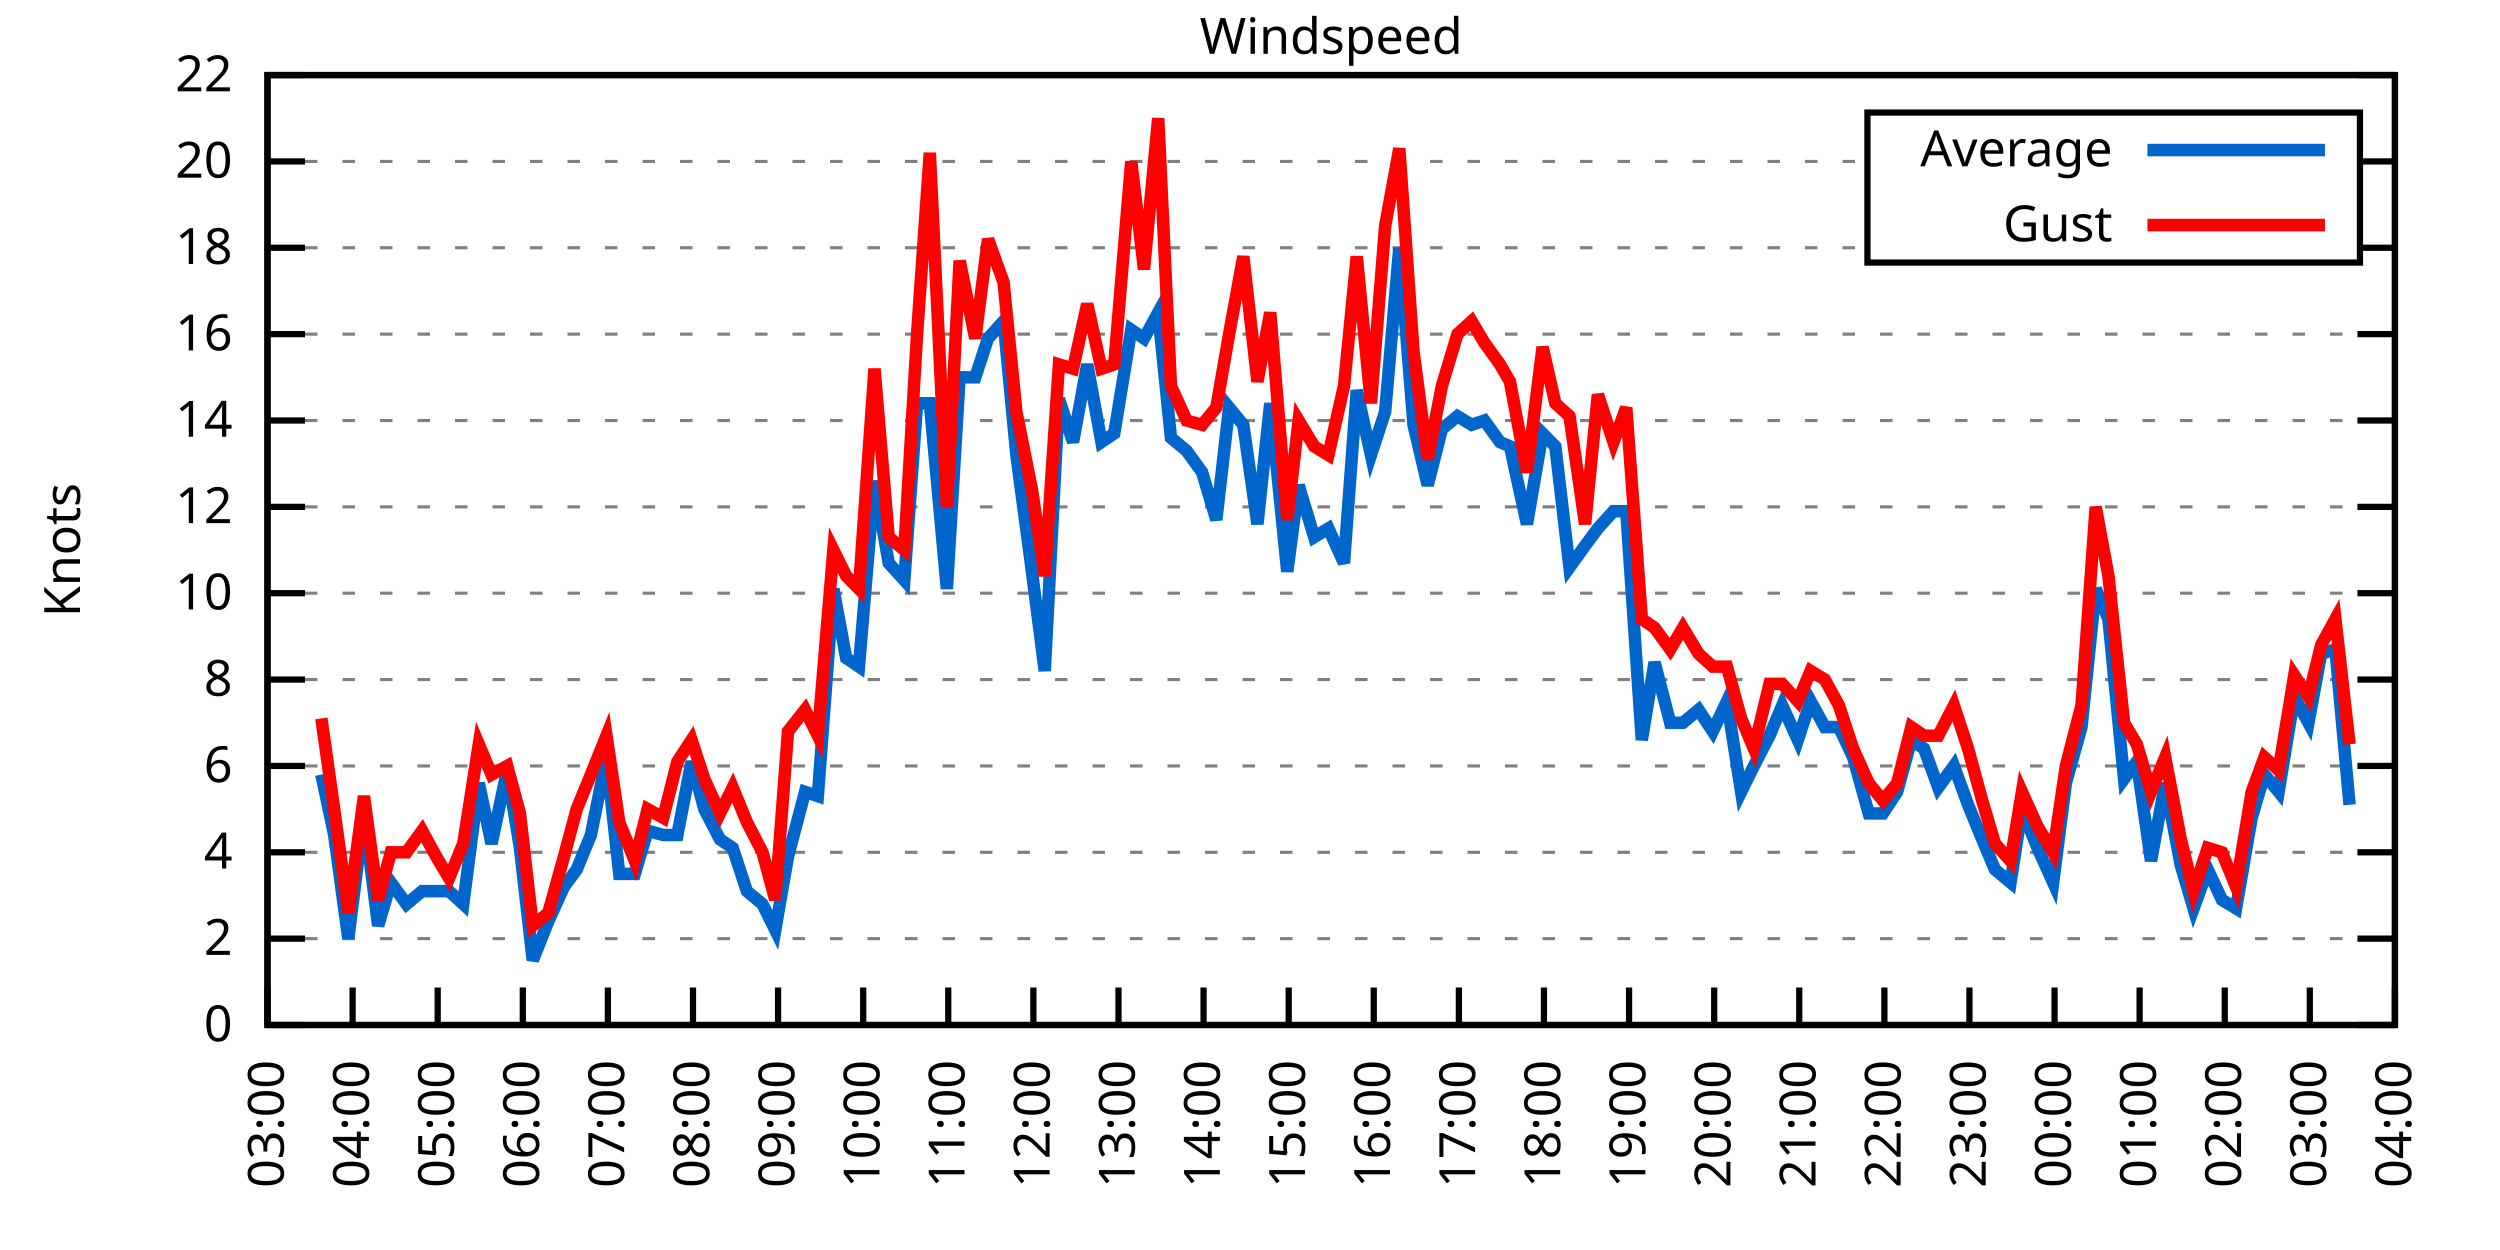
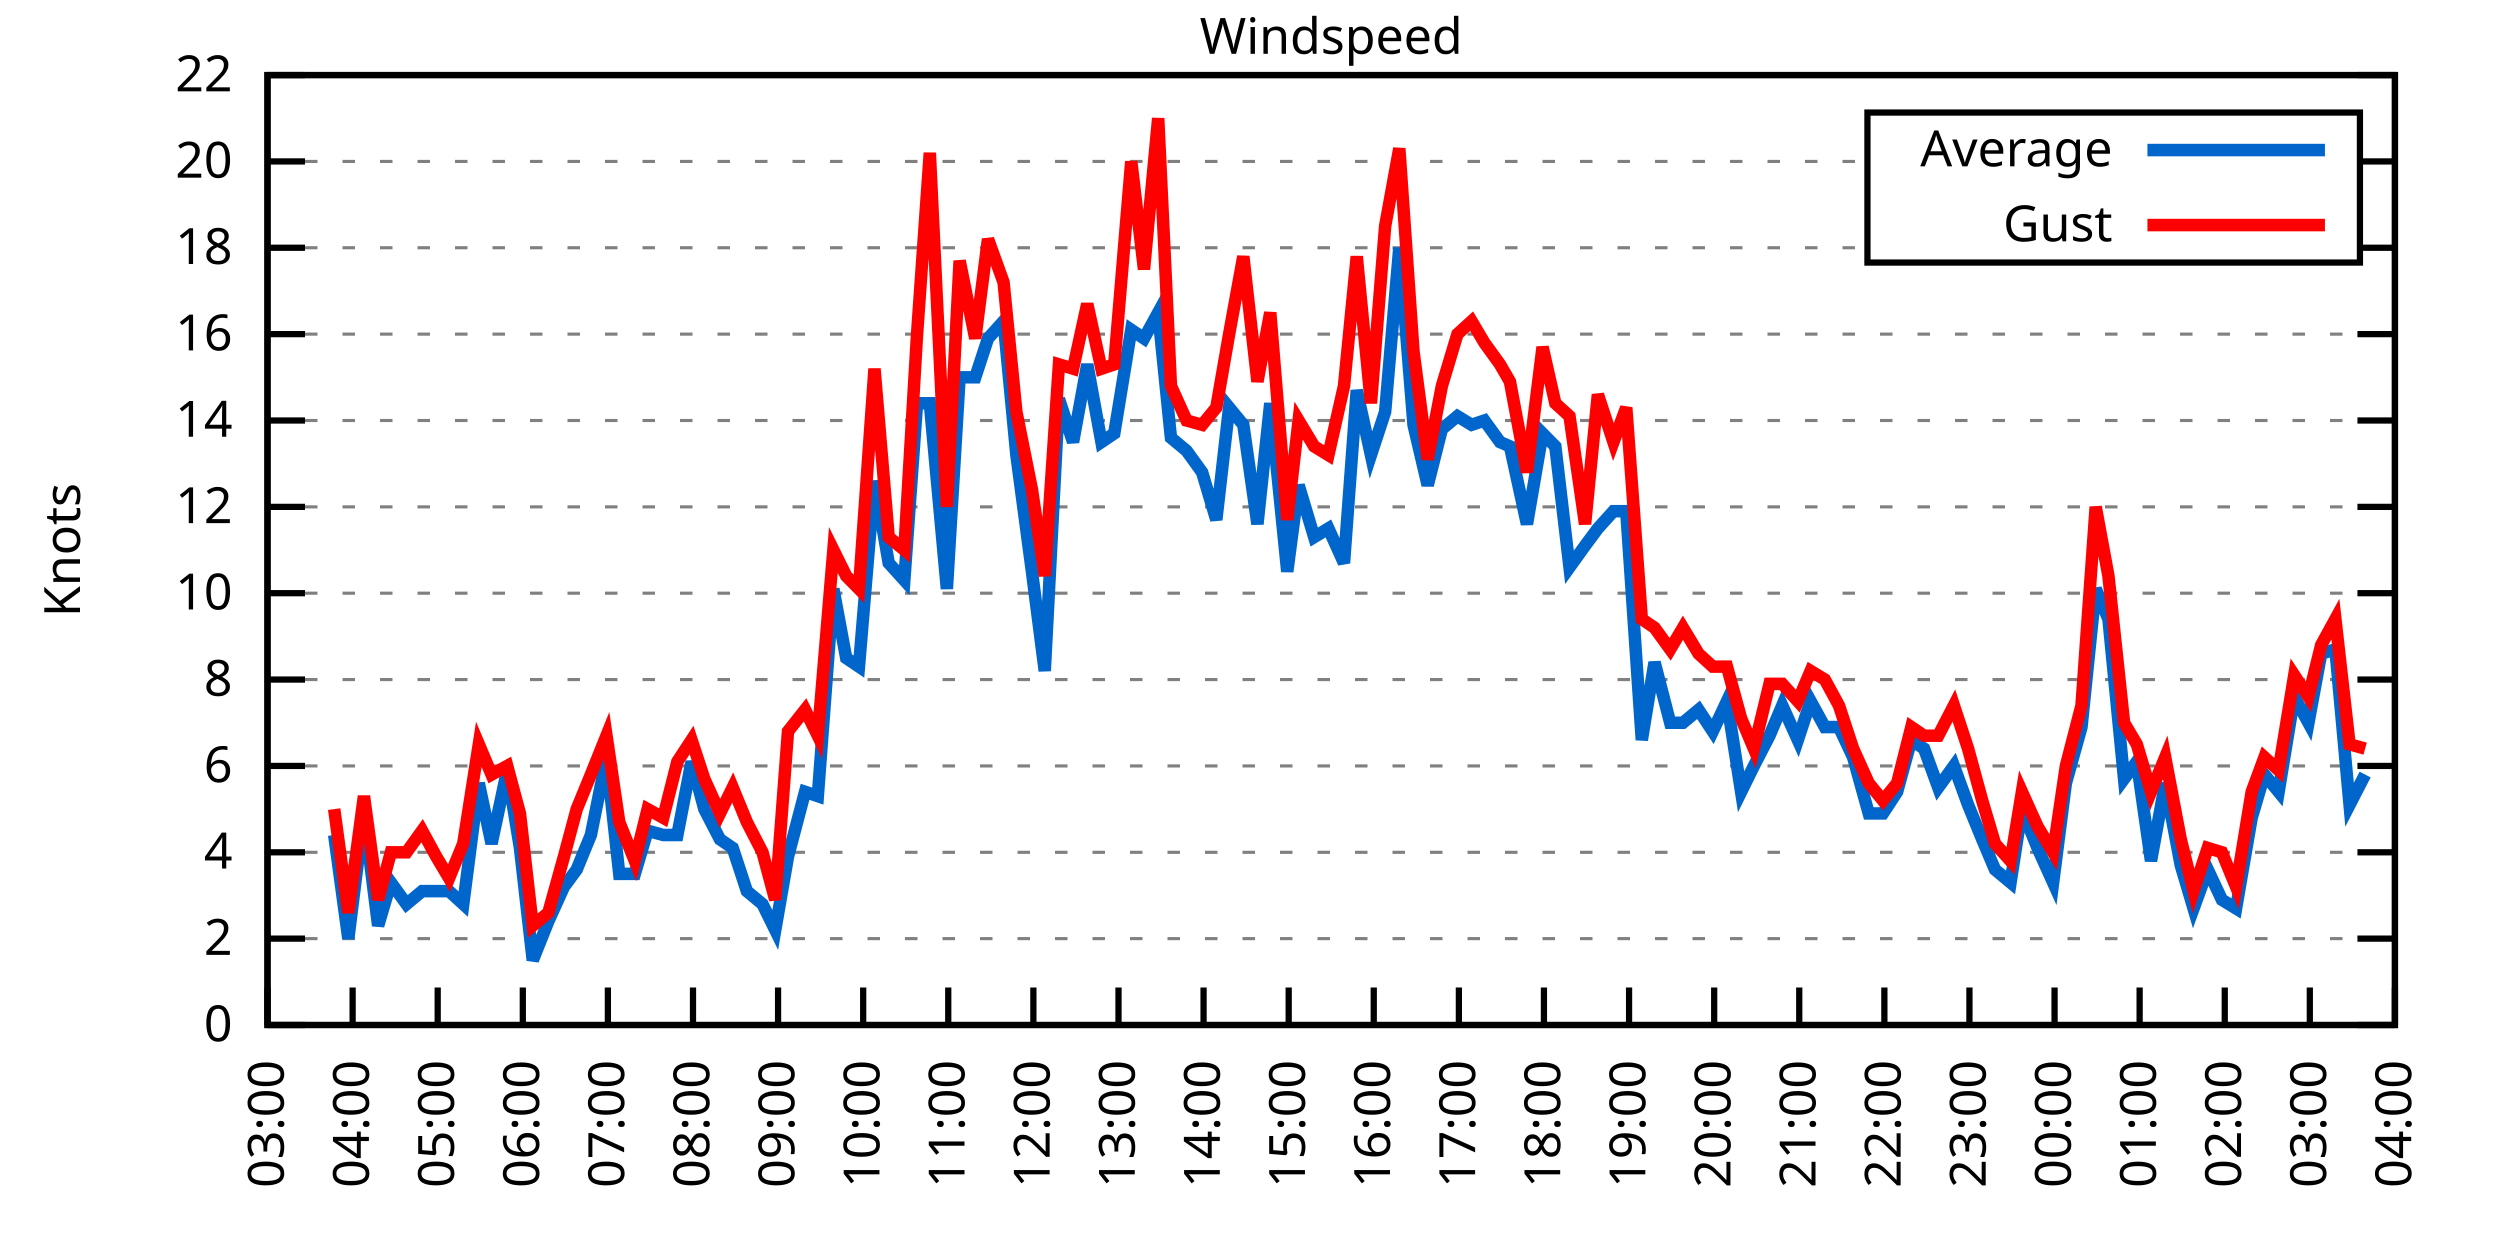
<svg xmlns="http://www.w3.org/2000/svg" xmlns:xlink="http://www.w3.org/1999/xlink" width="400" height="200" viewBox="0 0 400 200">
  <g id="gnuplot_canvas">
    <rect x="0" y="0" width="400" height="200" fill="none" />
    <defs>
      <circle id="gpDot" r="0.5" stroke-width="0.5" stroke="currentColor" />
      <path id="gpPt0" stroke-width="0.333" stroke="currentColor" d="M-1,0 h2 M0,-1 v2" />
      <path id="gpPt1" stroke-width="0.333" stroke="currentColor" d="M-1,-1 L1,1 M1,-1 L-1,1" />
      <path id="gpPt2" stroke-width="0.333" stroke="currentColor" d="M-1,0 L1,0 M0,-1 L0,1 M-1,-1 L1,1 M-1,1 L1,-1" />
      <rect id="gpPt3" stroke-width="0.333" stroke="currentColor" x="-1" y="-1" width="2" height="2" />
      <rect id="gpPt4" stroke-width="0.333" stroke="currentColor" fill="currentColor" x="-1" y="-1" width="2" height="2" />
      <circle id="gpPt5" stroke-width="0.333" stroke="currentColor" cx="0" cy="0" r="1" />
      <use xlink:href="#gpPt5" id="gpPt6" fill="currentColor" stroke="none" />
      <path id="gpPt7" stroke-width="0.333" stroke="currentColor" d="M0,-1.33 L-1.33,0.67 L1.33,0.67 z" />
      <use xlink:href="#gpPt7" id="gpPt8" fill="currentColor" stroke="none" />
      <use xlink:href="#gpPt7" id="gpPt9" stroke="currentColor" transform="rotate(180)" />
      <use xlink:href="#gpPt9" id="gpPt10" fill="currentColor" stroke="none" />
      <use xlink:href="#gpPt3" id="gpPt11" stroke="currentColor" transform="rotate(45)" />
      <use xlink:href="#gpPt11" id="gpPt12" fill="currentColor" stroke="none" />
      <path id="gpPt13" stroke-width="0.333" stroke="currentColor" d="M0,1.330 L1.265,0.411 L0.782,-1.067 L-0.782,-1.076 L-1.265,0.411 z" />
      <use xlink:href="#gpPt13" id="gpPt14" fill="currentColor" stroke="none" />
      <filter id="textbox" filterUnits="objectBoundingBox" x="0" y="0" height="1" width="1">
        <feFlood flood-color="white" flood-opacity="1" result="bgnd" />
        <feComposite in="SourceGraphic" in2="bgnd" operator="atop" />
      </filter>
      <filter id="greybox" filterUnits="objectBoundingBox" x="0" y="0" height="1" width="1">
        <feFlood flood-color="lightgrey" flood-opacity="1" result="grey" />
        <feComposite in="SourceGraphic" in2="grey" operator="atop" />
      </filter>
    </defs>
    <g fill="none" color="white" stroke="currentColor" stroke-width="1.00" stroke-linecap="butt" stroke-linejoin="miter">
</g>
    <g fill="none" color="black" stroke="currentColor" stroke-width="1.00" stroke-linecap="butt" stroke-linejoin="miter">
      <g stroke="none" shape-rendering="crispEdges">
        <polygon fill="rgb(255, 255, 255)" points="42.80,164.00 383.18,164.00 383.18,12.02 42.80,12.02 " />
      </g>
    </g>
    <g fill="none" color="black" stroke="currentColor" stroke-width="1.00" stroke-linecap="butt" stroke-linejoin="miter">
</g>
    <g fill="none" color="black" stroke="black" stroke-width="0.50" stroke-linecap="butt" stroke-linejoin="miter">
</g>
    <g fill="none" color="gray" stroke="currentColor" stroke-width="0.50" stroke-linecap="butt" stroke-linejoin="miter">
      <path stroke="gray" stroke-dasharray="2,4" class="gridline" d="M42.80,164.00 L383.19,164.00  " />
    </g>
    <g fill="none" color="gray" stroke="gray" stroke-width="1.00" stroke-linecap="butt" stroke-linejoin="miter">
</g>
    <g fill="none" color="black" stroke="currentColor" stroke-width="1.00" stroke-linecap="butt" stroke-linejoin="miter">
      <path stroke="black" d="M42.80,164.00 L48.80,164.00 M383.19,164.00 L377.19,164.00  " />
      <g transform="translate(37.20,166.60)" stroke="none" fill="black" font-family="Sans" font-size="8.00" text-anchor="end">
        <text>
          <tspan font-family="Sans"> 0</tspan>
        </text>
      </g>
    </g>
    <g fill="none" color="black" stroke="currentColor" stroke-width="1.00" stroke-linecap="butt" stroke-linejoin="miter">
</g>
    <g fill="none" color="black" stroke="black" stroke-width="0.50" stroke-linecap="butt" stroke-linejoin="miter">
</g>
    <g fill="none" color="gray" stroke="currentColor" stroke-width="0.50" stroke-linecap="butt" stroke-linejoin="miter">
      <path stroke="gray" stroke-dasharray="2,4" class="gridline" d="M42.80,150.18 L383.19,150.18  " />
    </g>
    <g fill="none" color="gray" stroke="gray" stroke-width="1.00" stroke-linecap="butt" stroke-linejoin="miter">
</g>
    <g fill="none" color="black" stroke="currentColor" stroke-width="1.00" stroke-linecap="butt" stroke-linejoin="miter">
      <path stroke="black" d="M42.80,150.18 L48.80,150.18 M383.19,150.18 L377.19,150.18  " />
      <g transform="translate(37.20,152.78)" stroke="none" fill="black" font-family="Sans" font-size="8.00" text-anchor="end">
        <text>
          <tspan font-family="Sans"> 2</tspan>
        </text>
      </g>
    </g>
    <g fill="none" color="black" stroke="currentColor" stroke-width="1.00" stroke-linecap="butt" stroke-linejoin="miter">
</g>
    <g fill="none" color="black" stroke="black" stroke-width="0.50" stroke-linecap="butt" stroke-linejoin="miter">
</g>
    <g fill="none" color="gray" stroke="currentColor" stroke-width="0.50" stroke-linecap="butt" stroke-linejoin="miter">
      <path stroke="gray" stroke-dasharray="2,4" class="gridline" d="M42.80,136.37 L383.19,136.37  " />
    </g>
    <g fill="none" color="gray" stroke="gray" stroke-width="1.00" stroke-linecap="butt" stroke-linejoin="miter">
</g>
    <g fill="none" color="black" stroke="currentColor" stroke-width="1.00" stroke-linecap="butt" stroke-linejoin="miter">
      <path stroke="black" d="M42.80,136.37 L48.80,136.37 M383.19,136.37 L377.19,136.37  " />
      <g transform="translate(37.20,138.97)" stroke="none" fill="black" font-family="Sans" font-size="8.00" text-anchor="end">
        <text>
          <tspan font-family="Sans"> 4</tspan>
        </text>
      </g>
    </g>
    <g fill="none" color="black" stroke="currentColor" stroke-width="1.00" stroke-linecap="butt" stroke-linejoin="miter">
</g>
    <g fill="none" color="black" stroke="black" stroke-width="0.50" stroke-linecap="butt" stroke-linejoin="miter">
</g>
    <g fill="none" color="gray" stroke="currentColor" stroke-width="0.50" stroke-linecap="butt" stroke-linejoin="miter">
      <path stroke="gray" stroke-dasharray="2,4" class="gridline" d="M42.80,122.55 L383.19,122.55  " />
    </g>
    <g fill="none" color="gray" stroke="gray" stroke-width="1.00" stroke-linecap="butt" stroke-linejoin="miter">
</g>
    <g fill="none" color="black" stroke="currentColor" stroke-width="1.00" stroke-linecap="butt" stroke-linejoin="miter">
      <path stroke="black" d="M42.80,122.55 L48.80,122.55 M383.19,122.55 L377.19,122.55  " />
      <g transform="translate(37.20,125.15)" stroke="none" fill="black" font-family="Sans" font-size="8.00" text-anchor="end">
        <text>
          <tspan font-family="Sans"> 6</tspan>
        </text>
      </g>
    </g>
    <g fill="none" color="black" stroke="currentColor" stroke-width="1.00" stroke-linecap="butt" stroke-linejoin="miter">
</g>
    <g fill="none" color="black" stroke="black" stroke-width="0.50" stroke-linecap="butt" stroke-linejoin="miter">
</g>
    <g fill="none" color="gray" stroke="currentColor" stroke-width="0.50" stroke-linecap="butt" stroke-linejoin="miter">
      <path stroke="gray" stroke-dasharray="2,4" class="gridline" d="M42.80,108.73 L383.19,108.73  " />
    </g>
    <g fill="none" color="gray" stroke="gray" stroke-width="1.00" stroke-linecap="butt" stroke-linejoin="miter">
</g>
    <g fill="none" color="black" stroke="currentColor" stroke-width="1.00" stroke-linecap="butt" stroke-linejoin="miter">
      <path stroke="black" d="M42.80,108.73 L48.80,108.73 M383.19,108.73 L377.19,108.73  " />
      <g transform="translate(37.20,111.33)" stroke="none" fill="black" font-family="Sans" font-size="8.00" text-anchor="end">
        <text>
          <tspan font-family="Sans"> 8</tspan>
        </text>
      </g>
    </g>
    <g fill="none" color="black" stroke="currentColor" stroke-width="1.00" stroke-linecap="butt" stroke-linejoin="miter">
</g>
    <g fill="none" color="black" stroke="black" stroke-width="0.50" stroke-linecap="butt" stroke-linejoin="miter">
</g>
    <g fill="none" color="gray" stroke="currentColor" stroke-width="0.50" stroke-linecap="butt" stroke-linejoin="miter">
      <path stroke="gray" stroke-dasharray="2,4" class="gridline" d="M42.80,94.91 L383.19,94.91  " />
    </g>
    <g fill="none" color="gray" stroke="gray" stroke-width="1.00" stroke-linecap="butt" stroke-linejoin="miter">
</g>
    <g fill="none" color="black" stroke="currentColor" stroke-width="1.00" stroke-linecap="butt" stroke-linejoin="miter">
      <path stroke="black" d="M42.80,94.91 L48.80,94.91 M383.19,94.91 L377.19,94.91  " />
      <g transform="translate(37.20,97.51)" stroke="none" fill="black" font-family="Sans" font-size="8.00" text-anchor="end">
        <text>
          <tspan font-family="Sans"> 10</tspan>
        </text>
      </g>
    </g>
    <g fill="none" color="black" stroke="currentColor" stroke-width="1.00" stroke-linecap="butt" stroke-linejoin="miter">
</g>
    <g fill="none" color="black" stroke="black" stroke-width="0.50" stroke-linecap="butt" stroke-linejoin="miter">
</g>
    <g fill="none" color="gray" stroke="currentColor" stroke-width="0.50" stroke-linecap="butt" stroke-linejoin="miter">
      <path stroke="gray" stroke-dasharray="2,4" class="gridline" d="M42.80,81.10 L383.19,81.10  " />
    </g>
    <g fill="none" color="gray" stroke="gray" stroke-width="1.00" stroke-linecap="butt" stroke-linejoin="miter">
</g>
    <g fill="none" color="black" stroke="currentColor" stroke-width="1.00" stroke-linecap="butt" stroke-linejoin="miter">
      <path stroke="black" d="M42.80,81.10 L48.80,81.10 M383.19,81.10 L377.19,81.10  " />
      <g transform="translate(37.20,83.70)" stroke="none" fill="black" font-family="Sans" font-size="8.00" text-anchor="end">
        <text>
          <tspan font-family="Sans"> 12</tspan>
        </text>
      </g>
    </g>
    <g fill="none" color="black" stroke="currentColor" stroke-width="1.00" stroke-linecap="butt" stroke-linejoin="miter">
</g>
    <g fill="none" color="black" stroke="black" stroke-width="0.50" stroke-linecap="butt" stroke-linejoin="miter">
</g>
    <g fill="none" color="gray" stroke="currentColor" stroke-width="0.50" stroke-linecap="butt" stroke-linejoin="miter">
      <path stroke="gray" stroke-dasharray="2,4" class="gridline" d="M42.80,67.28 L383.19,67.28  " />
    </g>
    <g fill="none" color="gray" stroke="gray" stroke-width="1.00" stroke-linecap="butt" stroke-linejoin="miter">
</g>
    <g fill="none" color="black" stroke="currentColor" stroke-width="1.00" stroke-linecap="butt" stroke-linejoin="miter">
      <path stroke="black" d="M42.80,67.28 L48.80,67.28 M383.19,67.28 L377.19,67.28  " />
      <g transform="translate(37.20,69.88)" stroke="none" fill="black" font-family="Sans" font-size="8.00" text-anchor="end">
        <text>
          <tspan font-family="Sans"> 14</tspan>
        </text>
      </g>
    </g>
    <g fill="none" color="black" stroke="currentColor" stroke-width="1.00" stroke-linecap="butt" stroke-linejoin="miter">
</g>
    <g fill="none" color="black" stroke="black" stroke-width="0.50" stroke-linecap="butt" stroke-linejoin="miter">
</g>
    <g fill="none" color="gray" stroke="currentColor" stroke-width="0.50" stroke-linecap="butt" stroke-linejoin="miter">
      <path stroke="gray" stroke-dasharray="2,4" class="gridline" d="M42.80,53.46 L383.19,53.46  " />
    </g>
    <g fill="none" color="gray" stroke="gray" stroke-width="1.00" stroke-linecap="butt" stroke-linejoin="miter">
</g>
    <g fill="none" color="black" stroke="currentColor" stroke-width="1.00" stroke-linecap="butt" stroke-linejoin="miter">
      <path stroke="black" d="M42.80,53.46 L48.80,53.46 M383.19,53.46 L377.19,53.46  " />
      <g transform="translate(37.20,56.06)" stroke="none" fill="black" font-family="Sans" font-size="8.00" text-anchor="end">
        <text>
          <tspan font-family="Sans"> 16</tspan>
        </text>
      </g>
    </g>
    <g fill="none" color="black" stroke="currentColor" stroke-width="1.00" stroke-linecap="butt" stroke-linejoin="miter">
</g>
    <g fill="none" color="black" stroke="black" stroke-width="0.50" stroke-linecap="butt" stroke-linejoin="miter">
</g>
    <g fill="none" color="gray" stroke="currentColor" stroke-width="0.50" stroke-linecap="butt" stroke-linejoin="miter">
      <path stroke="gray" stroke-dasharray="2,4" class="gridline" d="M42.80,39.64 L298.79,39.64 M377.59,39.64 L383.19,39.64  " />
    </g>
    <g fill="none" color="gray" stroke="gray" stroke-width="1.00" stroke-linecap="butt" stroke-linejoin="miter">
</g>
    <g fill="none" color="black" stroke="currentColor" stroke-width="1.00" stroke-linecap="butt" stroke-linejoin="miter">
      <path stroke="black" d="M42.80,39.64 L48.80,39.64 M383.19,39.64 L377.19,39.64  " />
      <g transform="translate(37.20,42.24)" stroke="none" fill="black" font-family="Sans" font-size="8.00" text-anchor="end">
        <text>
          <tspan font-family="Sans"> 18</tspan>
        </text>
      </g>
    </g>
    <g fill="none" color="black" stroke="currentColor" stroke-width="1.00" stroke-linecap="butt" stroke-linejoin="miter">
</g>
    <g fill="none" color="black" stroke="black" stroke-width="0.50" stroke-linecap="butt" stroke-linejoin="miter">
</g>
    <g fill="none" color="gray" stroke="currentColor" stroke-width="0.50" stroke-linecap="butt" stroke-linejoin="miter">
      <path stroke="gray" stroke-dasharray="2,4" class="gridline" d="M42.80,25.83 L298.79,25.83 M377.59,25.83 L383.19,25.83  " />
    </g>
    <g fill="none" color="gray" stroke="gray" stroke-width="1.00" stroke-linecap="butt" stroke-linejoin="miter">
</g>
    <g fill="none" color="black" stroke="currentColor" stroke-width="1.00" stroke-linecap="butt" stroke-linejoin="miter">
      <path stroke="black" d="M42.80,25.83 L48.80,25.83 M383.19,25.83 L377.19,25.83  " />
      <g transform="translate(37.20,28.43)" stroke="none" fill="black" font-family="Sans" font-size="8.00" text-anchor="end">
        <text>
          <tspan font-family="Sans"> 20</tspan>
        </text>
      </g>
    </g>
    <g fill="none" color="black" stroke="currentColor" stroke-width="1.00" stroke-linecap="butt" stroke-linejoin="miter">
</g>
    <g fill="none" color="black" stroke="black" stroke-width="0.50" stroke-linecap="butt" stroke-linejoin="miter">
</g>
    <g fill="none" color="gray" stroke="currentColor" stroke-width="0.50" stroke-linecap="butt" stroke-linejoin="miter">
      <path stroke="gray" stroke-dasharray="2,4" class="gridline" d="M42.80,12.01 L383.19,12.01  " />
    </g>
    <g fill="none" color="gray" stroke="gray" stroke-width="1.00" stroke-linecap="butt" stroke-linejoin="miter">
</g>
    <g fill="none" color="black" stroke="currentColor" stroke-width="1.00" stroke-linecap="butt" stroke-linejoin="miter">
      <path stroke="black" d="M42.80,12.01 L48.80,12.01 M383.19,12.01 L377.19,12.01  " />
      <g transform="translate(37.20,14.61)" stroke="none" fill="black" font-family="Sans" font-size="8.00" text-anchor="end">
        <text>
          <tspan font-family="Sans"> 22</tspan>
        </text>
      </g>
    </g>
    <g fill="none" color="black" stroke="currentColor" stroke-width="1.00" stroke-linecap="butt" stroke-linejoin="miter">
      <path stroke="black" d="M42.80,164.00 L42.80,158.00  " />
      <g transform="translate(45.40,169.60) rotate(270.00)" stroke="none" fill="black" font-family="Sans" font-size="8.00" text-anchor="end">
        <text>
          <tspan font-family="Sans">03:00</tspan>
        </text>
      </g>
    </g>
    <g fill="none" color="black" stroke="currentColor" stroke-width="1.00" stroke-linecap="butt" stroke-linejoin="miter">
      <path stroke="black" d="M56.42,164.00 L56.42,158.00  " />
      <g transform="translate(59.02,169.60) rotate(270.00)" stroke="none" fill="black" font-family="Sans" font-size="8.00" text-anchor="end">
        <text>
          <tspan font-family="Sans">04:00</tspan>
        </text>
      </g>
    </g>
    <g fill="none" color="black" stroke="currentColor" stroke-width="1.00" stroke-linecap="butt" stroke-linejoin="miter">
      <path stroke="black" d="M70.03,164.00 L70.03,158.00  " />
      <g transform="translate(72.63,169.60) rotate(270.00)" stroke="none" fill="black" font-family="Sans" font-size="8.00" text-anchor="end">
        <text>
          <tspan font-family="Sans">05:00</tspan>
        </text>
      </g>
    </g>
    <g fill="none" color="black" stroke="currentColor" stroke-width="1.00" stroke-linecap="butt" stroke-linejoin="miter">
      <path stroke="black" d="M83.65,164.00 L83.65,158.00  " />
      <g transform="translate(86.25,169.60) rotate(270.00)" stroke="none" fill="black" font-family="Sans" font-size="8.00" text-anchor="end">
        <text>
          <tspan font-family="Sans">06:00</tspan>
        </text>
      </g>
    </g>
    <g fill="none" color="black" stroke="currentColor" stroke-width="1.00" stroke-linecap="butt" stroke-linejoin="miter">
      <path stroke="black" d="M97.26,164.00 L97.26,158.00  " />
      <g transform="translate(99.86,169.60) rotate(270.00)" stroke="none" fill="black" font-family="Sans" font-size="8.00" text-anchor="end">
        <text>
          <tspan font-family="Sans">07:00</tspan>
        </text>
      </g>
    </g>
    <g fill="none" color="black" stroke="currentColor" stroke-width="1.00" stroke-linecap="butt" stroke-linejoin="miter">
      <path stroke="black" d="M110.88,164.00 L110.88,158.00  " />
      <g transform="translate(113.48,169.60) rotate(270.00)" stroke="none" fill="black" font-family="Sans" font-size="8.00" text-anchor="end">
        <text>
          <tspan font-family="Sans">08:00</tspan>
        </text>
      </g>
    </g>
    <g fill="none" color="black" stroke="currentColor" stroke-width="1.00" stroke-linecap="butt" stroke-linejoin="miter">
      <path stroke="black" d="M124.49,164.00 L124.49,158.00  " />
      <g transform="translate(127.09,169.60) rotate(270.00)" stroke="none" fill="black" font-family="Sans" font-size="8.00" text-anchor="end">
        <text>
          <tspan font-family="Sans">09:00</tspan>
        </text>
      </g>
    </g>
    <g fill="none" color="black" stroke="currentColor" stroke-width="1.00" stroke-linecap="butt" stroke-linejoin="miter">
      <path stroke="black" d="M138.11,164.00 L138.11,158.00  " />
      <g transform="translate(140.71,169.60) rotate(270.00)" stroke="none" fill="black" font-family="Sans" font-size="8.00" text-anchor="end">
        <text>
          <tspan font-family="Sans">10:00</tspan>
        </text>
      </g>
    </g>
    <g fill="none" color="black" stroke="currentColor" stroke-width="1.00" stroke-linecap="butt" stroke-linejoin="miter">
      <path stroke="black" d="M151.72,164.00 L151.72,158.00  " />
      <g transform="translate(154.32,169.60) rotate(270.00)" stroke="none" fill="black" font-family="Sans" font-size="8.00" text-anchor="end">
        <text>
          <tspan font-family="Sans">11:00</tspan>
        </text>
      </g>
    </g>
    <g fill="none" color="black" stroke="currentColor" stroke-width="1.00" stroke-linecap="butt" stroke-linejoin="miter">
      <path stroke="black" d="M165.34,164.00 L165.34,158.00  " />
      <g transform="translate(167.94,169.60) rotate(270.00)" stroke="none" fill="black" font-family="Sans" font-size="8.00" text-anchor="end">
        <text>
          <tspan font-family="Sans">12:00</tspan>
        </text>
      </g>
    </g>
    <g fill="none" color="black" stroke="currentColor" stroke-width="1.00" stroke-linecap="butt" stroke-linejoin="miter">
      <path stroke="black" d="M178.96,164.00 L178.96,158.00  " />
      <g transform="translate(181.56,169.60) rotate(270.00)" stroke="none" fill="black" font-family="Sans" font-size="8.00" text-anchor="end">
        <text>
          <tspan font-family="Sans">13:00</tspan>
        </text>
      </g>
    </g>
    <g fill="none" color="black" stroke="currentColor" stroke-width="1.00" stroke-linecap="butt" stroke-linejoin="miter">
      <path stroke="black" d="M192.57,164.00 L192.57,158.00  " />
      <g transform="translate(195.17,169.60) rotate(270.00)" stroke="none" fill="black" font-family="Sans" font-size="8.00" text-anchor="end">
        <text>
          <tspan font-family="Sans">14:00</tspan>
        </text>
      </g>
    </g>
    <g fill="none" color="black" stroke="currentColor" stroke-width="1.00" stroke-linecap="butt" stroke-linejoin="miter">
      <path stroke="black" d="M206.19,164.00 L206.19,158.00  " />
      <g transform="translate(208.79,169.60) rotate(270.00)" stroke="none" fill="black" font-family="Sans" font-size="8.00" text-anchor="end">
        <text>
          <tspan font-family="Sans">15:00</tspan>
        </text>
      </g>
    </g>
    <g fill="none" color="black" stroke="currentColor" stroke-width="1.00" stroke-linecap="butt" stroke-linejoin="miter">
      <path stroke="black" d="M219.80,164.00 L219.80,158.00  " />
      <g transform="translate(222.40,169.60) rotate(270.00)" stroke="none" fill="black" font-family="Sans" font-size="8.00" text-anchor="end">
        <text>
          <tspan font-family="Sans">16:00</tspan>
        </text>
      </g>
    </g>
    <g fill="none" color="black" stroke="currentColor" stroke-width="1.00" stroke-linecap="butt" stroke-linejoin="miter">
      <path stroke="black" d="M233.42,164.00 L233.42,158.00  " />
      <g transform="translate(236.02,169.60) rotate(270.00)" stroke="none" fill="black" font-family="Sans" font-size="8.00" text-anchor="end">
        <text>
          <tspan font-family="Sans">17:00</tspan>
        </text>
      </g>
    </g>
    <g fill="none" color="black" stroke="currentColor" stroke-width="1.00" stroke-linecap="butt" stroke-linejoin="miter">
      <path stroke="black" d="M247.03,164.00 L247.03,158.00  " />
      <g transform="translate(249.63,169.60) rotate(270.00)" stroke="none" fill="black" font-family="Sans" font-size="8.00" text-anchor="end">
        <text>
          <tspan font-family="Sans">18:00</tspan>
        </text>
      </g>
    </g>
    <g fill="none" color="black" stroke="currentColor" stroke-width="1.00" stroke-linecap="butt" stroke-linejoin="miter">
      <path stroke="black" d="M260.65,164.00 L260.65,158.00  " />
      <g transform="translate(263.25,169.60) rotate(270.00)" stroke="none" fill="black" font-family="Sans" font-size="8.00" text-anchor="end">
        <text>
          <tspan font-family="Sans">19:00</tspan>
        </text>
      </g>
    </g>
    <g fill="none" color="black" stroke="currentColor" stroke-width="1.00" stroke-linecap="butt" stroke-linejoin="miter">
      <path stroke="black" d="M274.27,164.00 L274.27,158.00  " />
      <g transform="translate(276.87,169.60) rotate(270.00)" stroke="none" fill="black" font-family="Sans" font-size="8.00" text-anchor="end">
        <text>
          <tspan font-family="Sans">20:00</tspan>
        </text>
      </g>
    </g>
    <g fill="none" color="black" stroke="currentColor" stroke-width="1.00" stroke-linecap="butt" stroke-linejoin="miter">
      <path stroke="black" d="M287.88,164.00 L287.88,158.00  " />
      <g transform="translate(290.48,169.60) rotate(270.00)" stroke="none" fill="black" font-family="Sans" font-size="8.00" text-anchor="end">
        <text>
          <tspan font-family="Sans">21:00</tspan>
        </text>
      </g>
    </g>
    <g fill="none" color="black" stroke="currentColor" stroke-width="1.00" stroke-linecap="butt" stroke-linejoin="miter">
      <path stroke="black" d="M301.50,164.00 L301.50,158.00  " />
      <g transform="translate(304.10,169.60) rotate(270.00)" stroke="none" fill="black" font-family="Sans" font-size="8.00" text-anchor="end">
        <text>
          <tspan font-family="Sans">22:00</tspan>
        </text>
      </g>
    </g>
    <g fill="none" color="black" stroke="currentColor" stroke-width="1.00" stroke-linecap="butt" stroke-linejoin="miter">
      <path stroke="black" d="M315.11,164.00 L315.11,158.00  " />
      <g transform="translate(317.71,169.60) rotate(270.00)" stroke="none" fill="black" font-family="Sans" font-size="8.00" text-anchor="end">
        <text>
          <tspan font-family="Sans">23:00</tspan>
        </text>
      </g>
    </g>
    <g fill="none" color="black" stroke="currentColor" stroke-width="1.00" stroke-linecap="butt" stroke-linejoin="miter">
      <path stroke="black" d="M328.73,164.00 L328.73,158.00  " />
      <g transform="translate(331.33,169.60) rotate(270.00)" stroke="none" fill="black" font-family="Sans" font-size="8.00" text-anchor="end">
        <text>
          <tspan font-family="Sans">00:00</tspan>
        </text>
      </g>
    </g>
    <g fill="none" color="black" stroke="currentColor" stroke-width="1.00" stroke-linecap="butt" stroke-linejoin="miter">
      <path stroke="black" d="M342.34,164.00 L342.34,158.00  " />
      <g transform="translate(344.94,169.60) rotate(270.00)" stroke="none" fill="black" font-family="Sans" font-size="8.00" text-anchor="end">
        <text>
          <tspan font-family="Sans">01:00</tspan>
        </text>
      </g>
    </g>
    <g fill="none" color="black" stroke="currentColor" stroke-width="1.00" stroke-linecap="butt" stroke-linejoin="miter">
      <path stroke="black" d="M355.96,164.00 L355.96,158.00  " />
      <g transform="translate(358.56,169.60) rotate(270.00)" stroke="none" fill="black" font-family="Sans" font-size="8.00" text-anchor="end">
        <text>
          <tspan font-family="Sans">02:00</tspan>
        </text>
      </g>
    </g>
    <g fill="none" color="black" stroke="currentColor" stroke-width="1.00" stroke-linecap="butt" stroke-linejoin="miter">
      <path stroke="black" d="M369.57,164.00 L369.57,158.00  " />
      <g transform="translate(372.17,169.60) rotate(270.00)" stroke="none" fill="black" font-family="Sans" font-size="8.00" text-anchor="end">
        <text>
          <tspan font-family="Sans">03:00</tspan>
        </text>
      </g>
    </g>
    <g fill="none" color="black" stroke="currentColor" stroke-width="1.00" stroke-linecap="butt" stroke-linejoin="miter">
      <path stroke="black" d="M383.19,164.00 L383.19,158.00  " />
      <g transform="translate(385.79,169.60) rotate(270.00)" stroke="none" fill="black" font-family="Sans" font-size="8.00" text-anchor="end">
        <text>
          <tspan font-family="Sans">04:00</tspan>
        </text>
      </g>
    </g>
    <g fill="none" color="black" stroke="currentColor" stroke-width="1.00" stroke-linecap="butt" stroke-linejoin="miter">
</g>
    <g fill="none" color="black" stroke="currentColor" stroke-width="1.00" stroke-linecap="butt" stroke-linejoin="miter">
      <path stroke="black" d="M42.80,12.01 L42.80,164.00 L383.19,164.00 L383.19,12.01 L42.80,12.01 Z  " />
    </g>
    <g fill="none" color="black" stroke="currentColor" stroke-width="1.00" stroke-linecap="butt" stroke-linejoin="miter">
</g>
    <g fill="none" color="black" stroke="currentColor" stroke-width="1.00" stroke-linecap="butt" stroke-linejoin="miter">
      <path stroke="black" d="M298.79,42.01 L298.79,18.01 L377.59,18.01 L377.59,42.01 L298.79,42.01 Z  " />
    </g>
    <g id="Windspeed_plot_1">
      <g fill="none" color="white" stroke="black" stroke-width="2.00" stroke-linecap="butt" stroke-linejoin="miter">
</g>
      <g fill="none" color="black" stroke="currentColor" stroke-width="2.00" stroke-linecap="butt" stroke-linejoin="miter">
        <g transform="translate(337.99,26.61)" stroke="none" fill="black" font-family="Sans" font-size="8.00" text-anchor="end">
          <text>
            <tspan font-family="Sans">Average</tspan>
          </text>
        </g>
      </g>
      <g fill="none" color="black" stroke="currentColor" stroke-width="2.00" stroke-linecap="butt" stroke-linejoin="miter">
-         <path stroke="rgb(  0, 102, 204)" d="M343.59,24.01 L371.99,24.01 M51.42,123.93 L53.47,133.60 L55.73,150.18 L58.23,130.15 L60.50,148.11 L62.54,141.20   L65.04,144.66 L67.54,142.58 L69.80,142.58 L71.85,142.58 L74.12,144.66 L76.61,125.31 L78.65,134.98 L81.15,123.24   L83.19,135.67 L85.24,153.64 L87.73,147.42 L90.23,141.89 L92.27,139.13 L94.54,133.60 L97.04,121.17 L99.08,139.82   L101.57,139.82 L103.62,132.91 L106.11,133.60 L108.38,133.60 L110.65,121.86 L112.69,129.46 L115.19,134.29 L117.23,135.67   L119.50,142.58 L122.00,144.66 L124.04,148.80 L126.08,137.06 L128.81,126.69 L130.85,127.38 L133.34,94.22 L135.39,105.28   L137.43,106.66 L139.92,76.95 L142.19,90.08 L144.69,92.84 L146.73,64.52 L148.77,64.52 L151.50,94.22 L153.54,60.37   L156.04,60.37 L158.08,54.15 L160.57,51.39 L162.62,72.81 L165.11,91.46 L167.16,107.35 L169.43,63.82 L171.69,70.73   L173.96,58.30 L176.23,70.73 L178.28,69.35 L181.00,52.77 L183.04,54.15 L185.31,50.01 L187.35,70.04 L189.85,72.12   L192.34,75.57 L194.61,83.17 L196.66,65.21 L198.93,67.97 L201.19,83.86 L203.24,64.52 L205.96,91.46 L207.78,77.64   L210.27,85.93 L212.54,84.55 L215.04,90.08 L217.08,62.44 L219.35,72.81 L221.62,65.90 L223.89,39.64 L226.16,67.97   L228.43,77.64 L230.70,68.66 L233.19,66.59 L235.46,67.97 L237.50,67.28 L240.00,70.73 L241.59,71.42 L244.31,83.86   L246.81,69.35 L248.85,71.42 L251.12,90.77 L253.61,87.31 L255.66,84.55 L258.15,81.79 L260.20,81.79 L262.69,118.40   L264.73,105.97 L267.23,115.64 L269.27,115.64 L271.77,113.57 L274.04,117.02 L276.31,112.19 L278.58,126.69 L280.62,122.55   L283.12,117.71 L285.16,112.88 L287.65,118.40 L289.70,112.19 L291.97,116.33 L294.23,116.33 L296.50,121.17 L299.00,130.15   L301.27,130.15 L303.54,126.69 L305.81,118.40 L307.85,119.78 L310.12,126.00 L312.62,122.55 L314.89,128.77 L317.15,134.29   L319.20,139.13 L321.69,141.20 L323.51,129.46 L326.00,135.67 L328.50,141.20 L330.54,125.31 L333.04,116.33 L335.31,94.22   L337.35,99.06 L339.85,124.62 L341.89,121.86 L344.16,137.75 L346.43,125.31 L348.92,138.44 L350.97,145.35 L353.24,139.13   L355.50,143.96 L357.77,145.35 L360.27,130.84 L362.31,123.93 L364.58,126.69 L367.08,111.49 L369.35,115.64 L371.39,104.59   L373.66,103.89 L375.93,128.77  " />
+         <path stroke="rgb(  0, 102, 204)" d="M343.59,24.01 L371.99,24.01 M53.47,133.60 L55.73,150.18 L58.23,130.15 L60.50,148.11 L62.54,141.20 L65.04,144.66   L67.54,142.58 L69.80,142.58 L71.85,142.58 L74.12,144.66 L76.61,125.31 L78.65,134.98 L81.15,123.24 L83.19,135.67   L85.24,153.64 L87.73,147.42 L90.23,141.89 L92.27,139.13 L94.54,133.60 L97.04,121.17 L99.08,139.82 L101.57,139.82   L103.62,132.91 L106.11,133.60 L108.38,133.60 L110.65,121.86 L112.69,129.46 L115.19,134.29 L117.23,135.67 L119.50,142.58   L122.00,144.66 L124.04,148.80 L126.08,137.06 L128.81,126.69 L130.85,127.38 L133.34,94.22 L135.39,105.28 L137.43,106.66   L139.92,76.95 L142.19,90.08 L144.69,92.84 L146.73,64.52 L148.77,64.52 L151.50,94.22 L153.54,60.37 L156.04,60.37   L158.08,54.15 L160.57,51.39 L162.62,72.81 L165.11,91.46 L167.16,107.35 L169.43,63.82 L171.69,70.73 L173.96,58.30   L176.23,70.73 L178.28,69.35 L181.00,52.77 L183.04,54.15 L185.31,50.01 L187.35,70.04 L189.85,72.12 L192.34,75.57   L194.61,83.17 L196.66,65.21 L198.93,67.97 L201.19,83.86 L203.24,64.52 L205.96,91.46 L207.78,77.64 L210.27,85.93   L212.54,84.55 L215.04,90.08 L217.08,62.44 L219.35,72.81 L221.62,65.90 L223.89,39.64 L226.16,67.97 L228.43,77.64   L230.70,68.66 L233.19,66.59 L235.46,67.97 L237.50,67.28 L240.00,70.73 L241.59,71.42 L244.31,83.86 L246.81,69.35   L248.85,71.42 L251.12,90.77 L253.61,87.31 L255.66,84.55 L258.15,81.79 L260.20,81.79 L262.69,118.40 L264.73,105.97   L267.23,115.64 L269.27,115.64 L271.77,113.57 L274.04,117.02 L276.31,112.19 L278.58,126.69 L280.62,122.55 L283.12,117.71   L285.16,112.88 L287.65,118.40 L289.70,112.19 L291.97,116.33 L294.23,116.33 L296.50,121.17 L299.00,130.15 L301.27,130.15   L303.54,126.69 L305.81,118.40 L307.85,119.78 L310.12,126.00 L312.62,122.55 L314.89,128.77 L317.15,134.29 L319.20,139.13   L321.69,141.20 L323.51,129.46 L326.00,135.67 L328.50,141.20 L330.54,125.31 L333.04,116.33 L335.31,94.22 L337.35,99.06   L339.85,124.62 L341.89,121.86 L344.16,137.75 L346.43,125.31 L348.92,138.44 L350.97,145.35 L353.24,139.13 L355.50,143.96   L357.77,145.35 L360.27,130.84 L362.31,123.93 L364.58,126.69 L367.08,111.49 L369.35,115.64 L371.39,104.59 L373.66,103.89   L375.93,128.77 L378.42,123.93  " />
      </g>
    </g>
    <g id="Windspeed_plot_2">
      <g fill="none" color="black" stroke="currentColor" stroke-width="2.00" stroke-linecap="butt" stroke-linejoin="miter">
        <g transform="translate(337.99,38.61)" stroke="none" fill="black" font-family="Sans" font-size="8.00" text-anchor="end">
          <text>
            <tspan font-family="Sans">Gust</tspan>
          </text>
        </g>
      </g>
      <g fill="none" color="black" stroke="currentColor" stroke-width="2.00" stroke-linecap="butt" stroke-linejoin="miter">
-         <path stroke="rgb(255,   0,   0)" d="M343.59,36.01 L371.99,36.01 M51.42,114.95 L53.47,129.46 L55.73,146.04 L58.23,127.38 L60.50,143.96 L62.54,136.37   L65.04,136.37 L67.54,132.91 L69.80,137.06 L71.85,140.51 L74.12,134.98 L76.61,119.09 L78.65,123.93 L81.15,122.55   L83.19,130.15 L85.24,148.11 L87.73,146.04 L90.23,137.06 L92.27,129.46 L94.54,123.93 L97.04,117.71 L99.08,131.53   L101.57,137.75 L103.62,129.46 L106.11,130.84 L108.38,121.86 L110.65,118.40 L112.69,124.62 L115.19,130.15 L117.23,126.00   L119.50,131.53 L122.00,136.37 L124.04,143.96 L126.08,117.02 L128.81,113.57 L130.85,117.71 L133.34,88.00 L135.39,92.15   L137.43,94.22 L139.92,58.99 L142.19,85.93 L144.69,88.00 L146.73,53.46 L148.77,24.45 L151.50,81.10 L153.54,41.72   L156.04,54.15 L158.08,38.26 L160.57,45.17 L162.62,65.90 L165.11,78.33 L167.16,92.15 L169.43,58.30 L171.69,58.99   L173.96,48.63 L176.23,58.99 L178.28,58.30 L181.00,25.83 L183.04,43.10 L185.31,18.92 L187.35,61.75 L189.85,67.28   L192.34,67.97 L194.61,65.21 L196.66,53.46 L198.93,41.03 L201.19,61.06 L203.24,50.01 L205.96,83.17 L207.78,67.28   L210.27,71.42 L212.54,72.81 L215.04,61.75 L217.08,41.03 L219.35,64.52 L221.62,36.19 L223.89,23.75 L226.16,56.23   L228.43,73.50 L230.70,61.75 L233.19,53.46 L235.46,51.39 L237.50,54.84 L240.00,58.30 L241.59,61.06 L244.31,75.57   L246.81,55.53 L248.85,64.52 L251.12,66.59 L253.61,83.86 L255.66,63.13 L258.15,70.73 L260.20,65.21 L262.69,99.06   L264.73,100.44 L267.23,103.89 L269.27,100.44 L271.77,104.59 L274.04,106.66 L276.31,106.66 L278.58,114.95 L280.62,119.78   L283.12,109.42 L285.16,109.42 L287.65,112.19 L289.70,107.35 L291.97,108.73 L294.23,112.88 L296.50,119.78 L299.00,125.31   L301.27,128.08 L303.54,125.31 L305.81,116.33 L307.85,117.71 L310.12,117.71 L312.62,112.88 L314.89,119.78 L317.15,128.08   L319.20,134.98 L321.69,137.75 L323.51,126.69 L326.00,132.22 L328.50,136.37 L330.54,122.55 L333.04,112.88 L335.31,81.10   L337.35,92.15 L339.85,115.64 L341.89,119.09 L344.16,126.69 L346.43,121.17 L348.92,134.29 L350.97,142.58 L353.24,135.67   L355.50,136.37 L357.77,141.89 L360.27,126.69 L362.31,121.17 L364.58,123.24 L367.08,108.04 L369.35,111.49 L371.39,103.20   L373.66,99.06 L375.93,119.09  " />
+         <path stroke="rgb(255,   0,   0)" d="M343.59,36.01 L371.99,36.01 M53.47,129.46 L55.73,146.04 L58.23,127.38 L60.50,143.96 L62.54,136.37 L65.04,136.37   L67.54,132.91 L69.80,137.06 L71.85,140.51 L74.12,134.98 L76.61,119.09 L78.65,123.93 L81.15,122.55 L83.19,130.15   L85.24,148.11 L87.73,146.04 L90.23,137.06 L92.27,129.46 L94.54,123.93 L97.04,117.71 L99.08,131.53 L101.57,137.75   L103.62,129.46 L106.11,130.84 L108.38,121.86 L110.65,118.40 L112.69,124.62 L115.19,130.15 L117.23,126.00 L119.50,131.53   L122.00,136.37 L124.04,143.96 L126.08,117.02 L128.81,113.57 L130.85,117.71 L133.34,88.00 L135.39,92.15 L137.43,94.22   L139.92,58.99 L142.19,85.93 L144.69,88.00 L146.73,53.46 L148.77,24.45 L151.50,81.10 L153.54,41.72 L156.04,54.15   L158.08,38.26 L160.57,45.17 L162.62,65.90 L165.11,78.33 L167.16,92.15 L169.43,58.30 L171.69,58.99 L173.96,48.63   L176.23,58.99 L178.28,58.30 L181.00,25.83 L183.04,43.10 L185.31,18.92 L187.35,61.75 L189.85,67.28 L192.34,67.97   L194.61,65.21 L196.66,53.46 L198.93,41.03 L201.19,61.06 L203.24,50.01 L205.96,83.17 L207.78,67.28 L210.27,71.42   L212.54,72.81 L215.04,61.75 L217.08,41.03 L219.35,64.52 L221.62,36.19 L223.89,23.75 L226.16,56.23 L228.43,73.50   L230.70,61.75 L233.19,53.46 L235.46,51.39 L237.50,54.84 L240.00,58.30 L241.59,61.06 L244.31,75.57 L246.81,55.53   L248.85,64.52 L251.12,66.59 L253.61,83.86 L255.66,63.13 L258.15,70.73 L260.20,65.21 L262.69,99.06 L264.73,100.44   L267.23,103.89 L269.27,100.44 L271.77,104.59 L274.04,106.66 L276.31,106.66 L278.58,114.95 L280.62,119.78 L283.12,109.42   L285.16,109.42 L287.65,112.19 L289.70,107.35 L291.97,108.73 L294.23,112.88 L296.50,119.78 L299.00,125.31 L301.27,128.08   L303.54,125.31 L305.81,116.33 L307.85,117.71 L310.12,117.71 L312.62,112.88 L314.89,119.78 L317.15,128.08 L319.20,134.98   L321.69,137.75 L323.51,126.69 L326.00,132.22 L328.50,136.37 L330.54,122.55 L333.04,112.88 L335.31,81.10 L337.35,92.15   L339.85,115.64 L341.89,119.09 L344.16,126.69 L346.43,121.17 L348.92,134.29 L350.97,142.58 L353.24,135.67 L355.50,136.37   L357.77,141.89 L360.27,126.69 L362.31,121.17 L364.58,123.24 L367.08,108.04 L369.35,111.49 L371.39,103.20 L373.66,99.06   L375.93,119.09 L378.42,119.78  " />
      </g>
    </g>
    <g fill="none" color="black" stroke="currentColor" stroke-width="2.00" stroke-linecap="butt" stroke-linejoin="miter">
</g>
    <g fill="none" color="black" stroke="black" stroke-width="1.00" stroke-linecap="butt" stroke-linejoin="miter">
</g>
    <g fill="none" color="black" stroke="currentColor" stroke-width="1.00" stroke-linecap="butt" stroke-linejoin="miter">
      <path stroke="black" d="M42.80,12.01 L42.80,164.00 L383.19,164.00 L383.19,12.01 L42.80,12.01 Z  " />
      <g transform="translate(12.80,88.01) rotate(270.00)" stroke="none" fill="black" font-family="Sans" font-size="8.00" text-anchor="middle">
        <text>
          <tspan font-family="Sans">Knots</tspan>
        </text>
      </g>
    </g>
    <g fill="none" color="black" stroke="currentColor" stroke-width="1.00" stroke-linecap="butt" stroke-linejoin="miter">
</g>
    <g fill="none" color="black" stroke="currentColor" stroke-width="1.00" stroke-linecap="butt" stroke-linejoin="miter">
      <g transform="translate(212.99,8.61)" stroke="none" fill="black" font-family="Sans" font-size="8.00" text-anchor="middle">
        <text>
          <tspan font-family="Sans">Windspeed</tspan>
        </text>
      </g>
    </g>
    <g fill="none" color="black" stroke="currentColor" stroke-width="1.00" stroke-linecap="butt" stroke-linejoin="miter">
</g>
  </g>
</svg>
